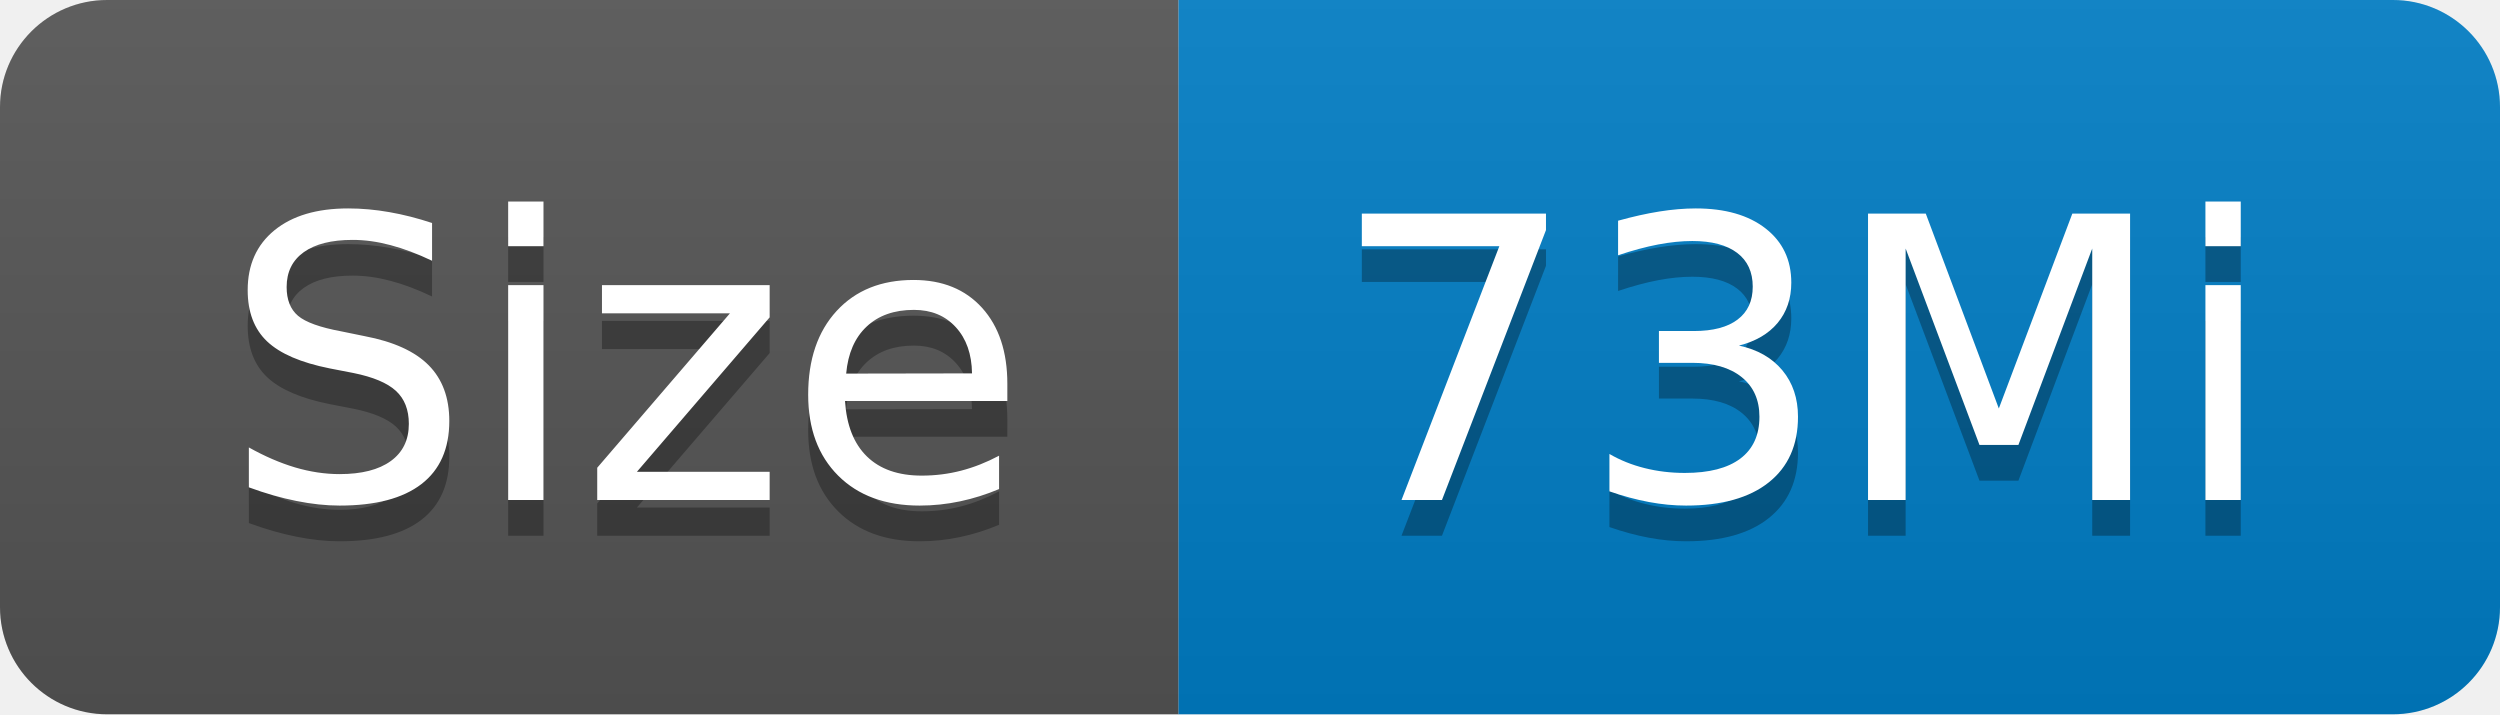
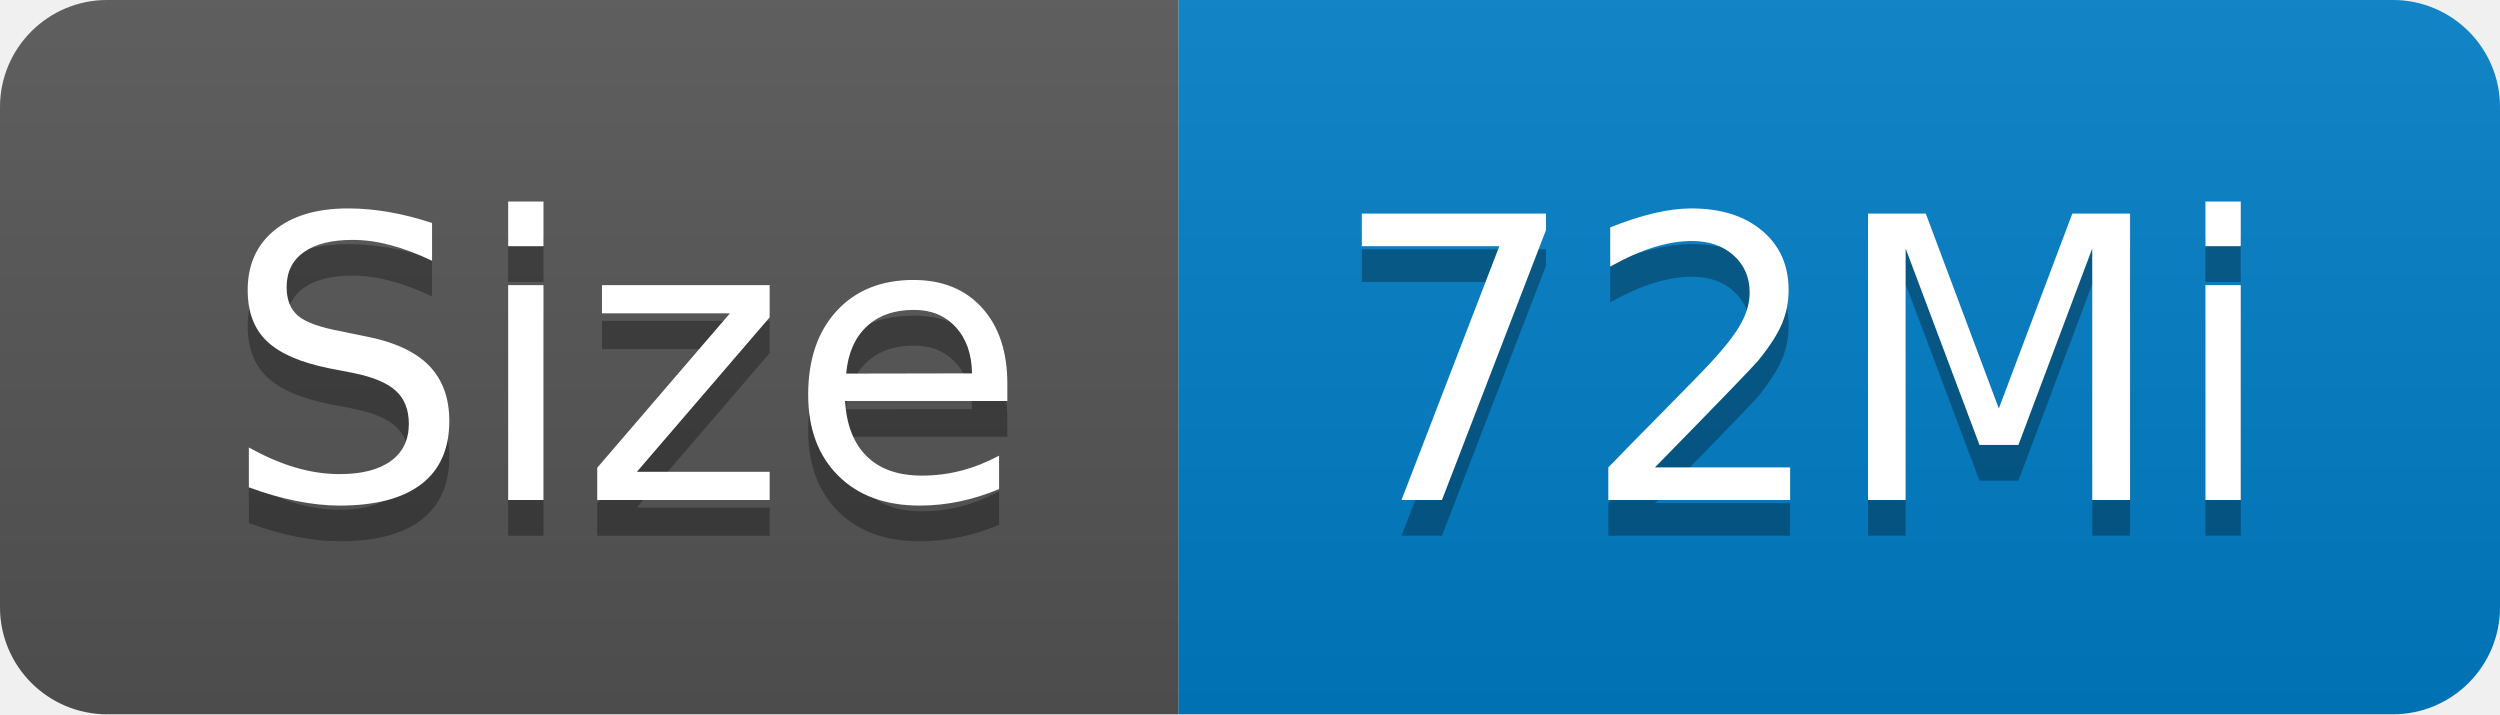
- <svg xmlns="http://www.w3.org/2000/svg" width="70" height="20" role="img" aria-label="Size: 73Mi">
+ <svg xmlns="http://www.w3.org/2000/svg" width="70" height="20" role="img" aria-label="Size: 72Mi">
  <linearGradient id="s" x2="0" y2="100%">
    <stop offset="0" stop-color="#bbb" stop-opacity=".1" />
    <stop offset="1" stop-opacity=".1" />
  </linearGradient>
  <clipPath id="r">
    <rect width="70" height="20" rx="3" fill="#fff" />
  </clipPath>
  <g clip-path="url(#r)">
    <rect width="33" height="20" fill="#555" />
    <rect x="33" width="37" height="20" fill="#007ec6" />
    <rect width="70" height="20" fill="url(#s)" />
  </g>
  <g fill="#fff" text-anchor="middle" font-family="Verdana,Geneva,DejaVu Sans,sans-serif" text-rendering="geometricPrecision" font-size="110">
    <text aria-hidden="true" x="175" y="150" fill="#010101" fill-opacity=".3" transform="scale(.1)" textLength="230">Size</text>
    <text x="175" y="140" transform="scale(.1)" fill="#fff" textLength="230">Size</text>
-     <text aria-hidden="true" x="505" y="150" fill="#010101" fill-opacity=".3" transform="scale(.1)" textLength="270">73Mi</text>
-     <text x="505" y="140" transform="scale(.1)" fill="#fff" textLength="270">73Mi</text>
+     <text aria-hidden="true" x="505" y="150" fill="#010101" fill-opacity=".3" transform="scale(.1)" textLength="270">72Mi</text>
+     <text x="505" y="140" transform="scale(.1)" fill="#fff" textLength="270">72Mi</text>
  </g>
</svg>
